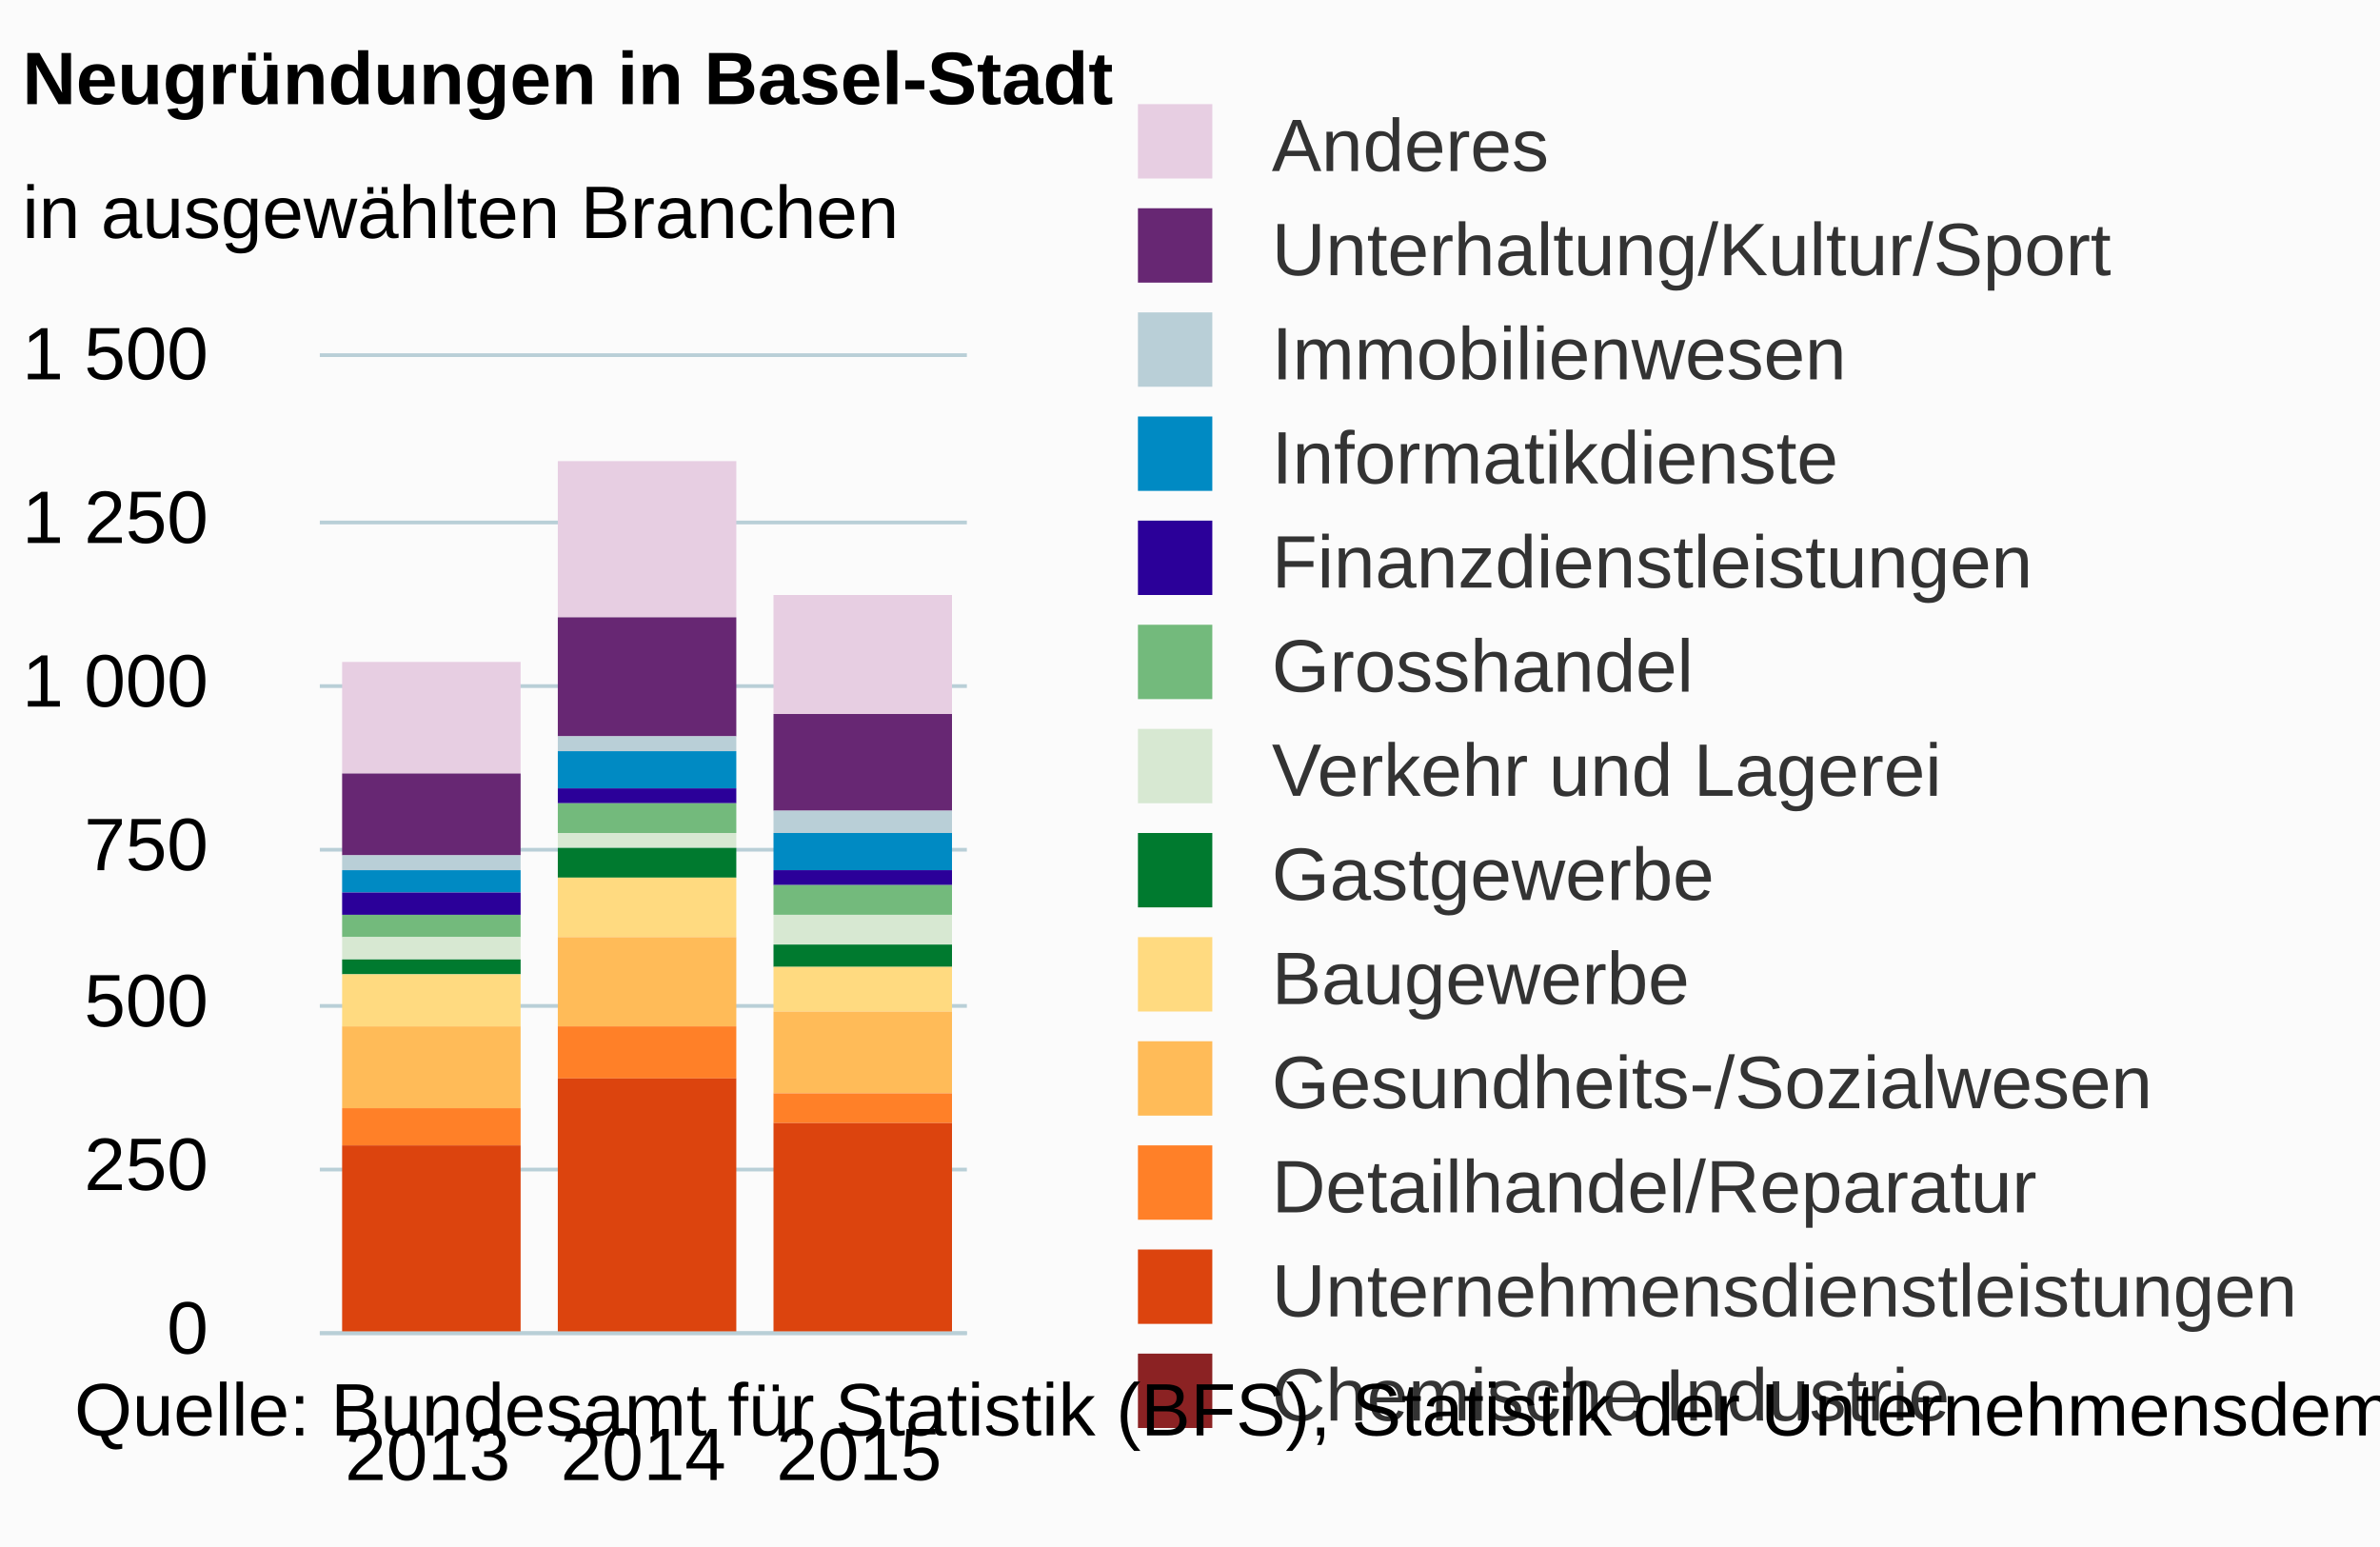
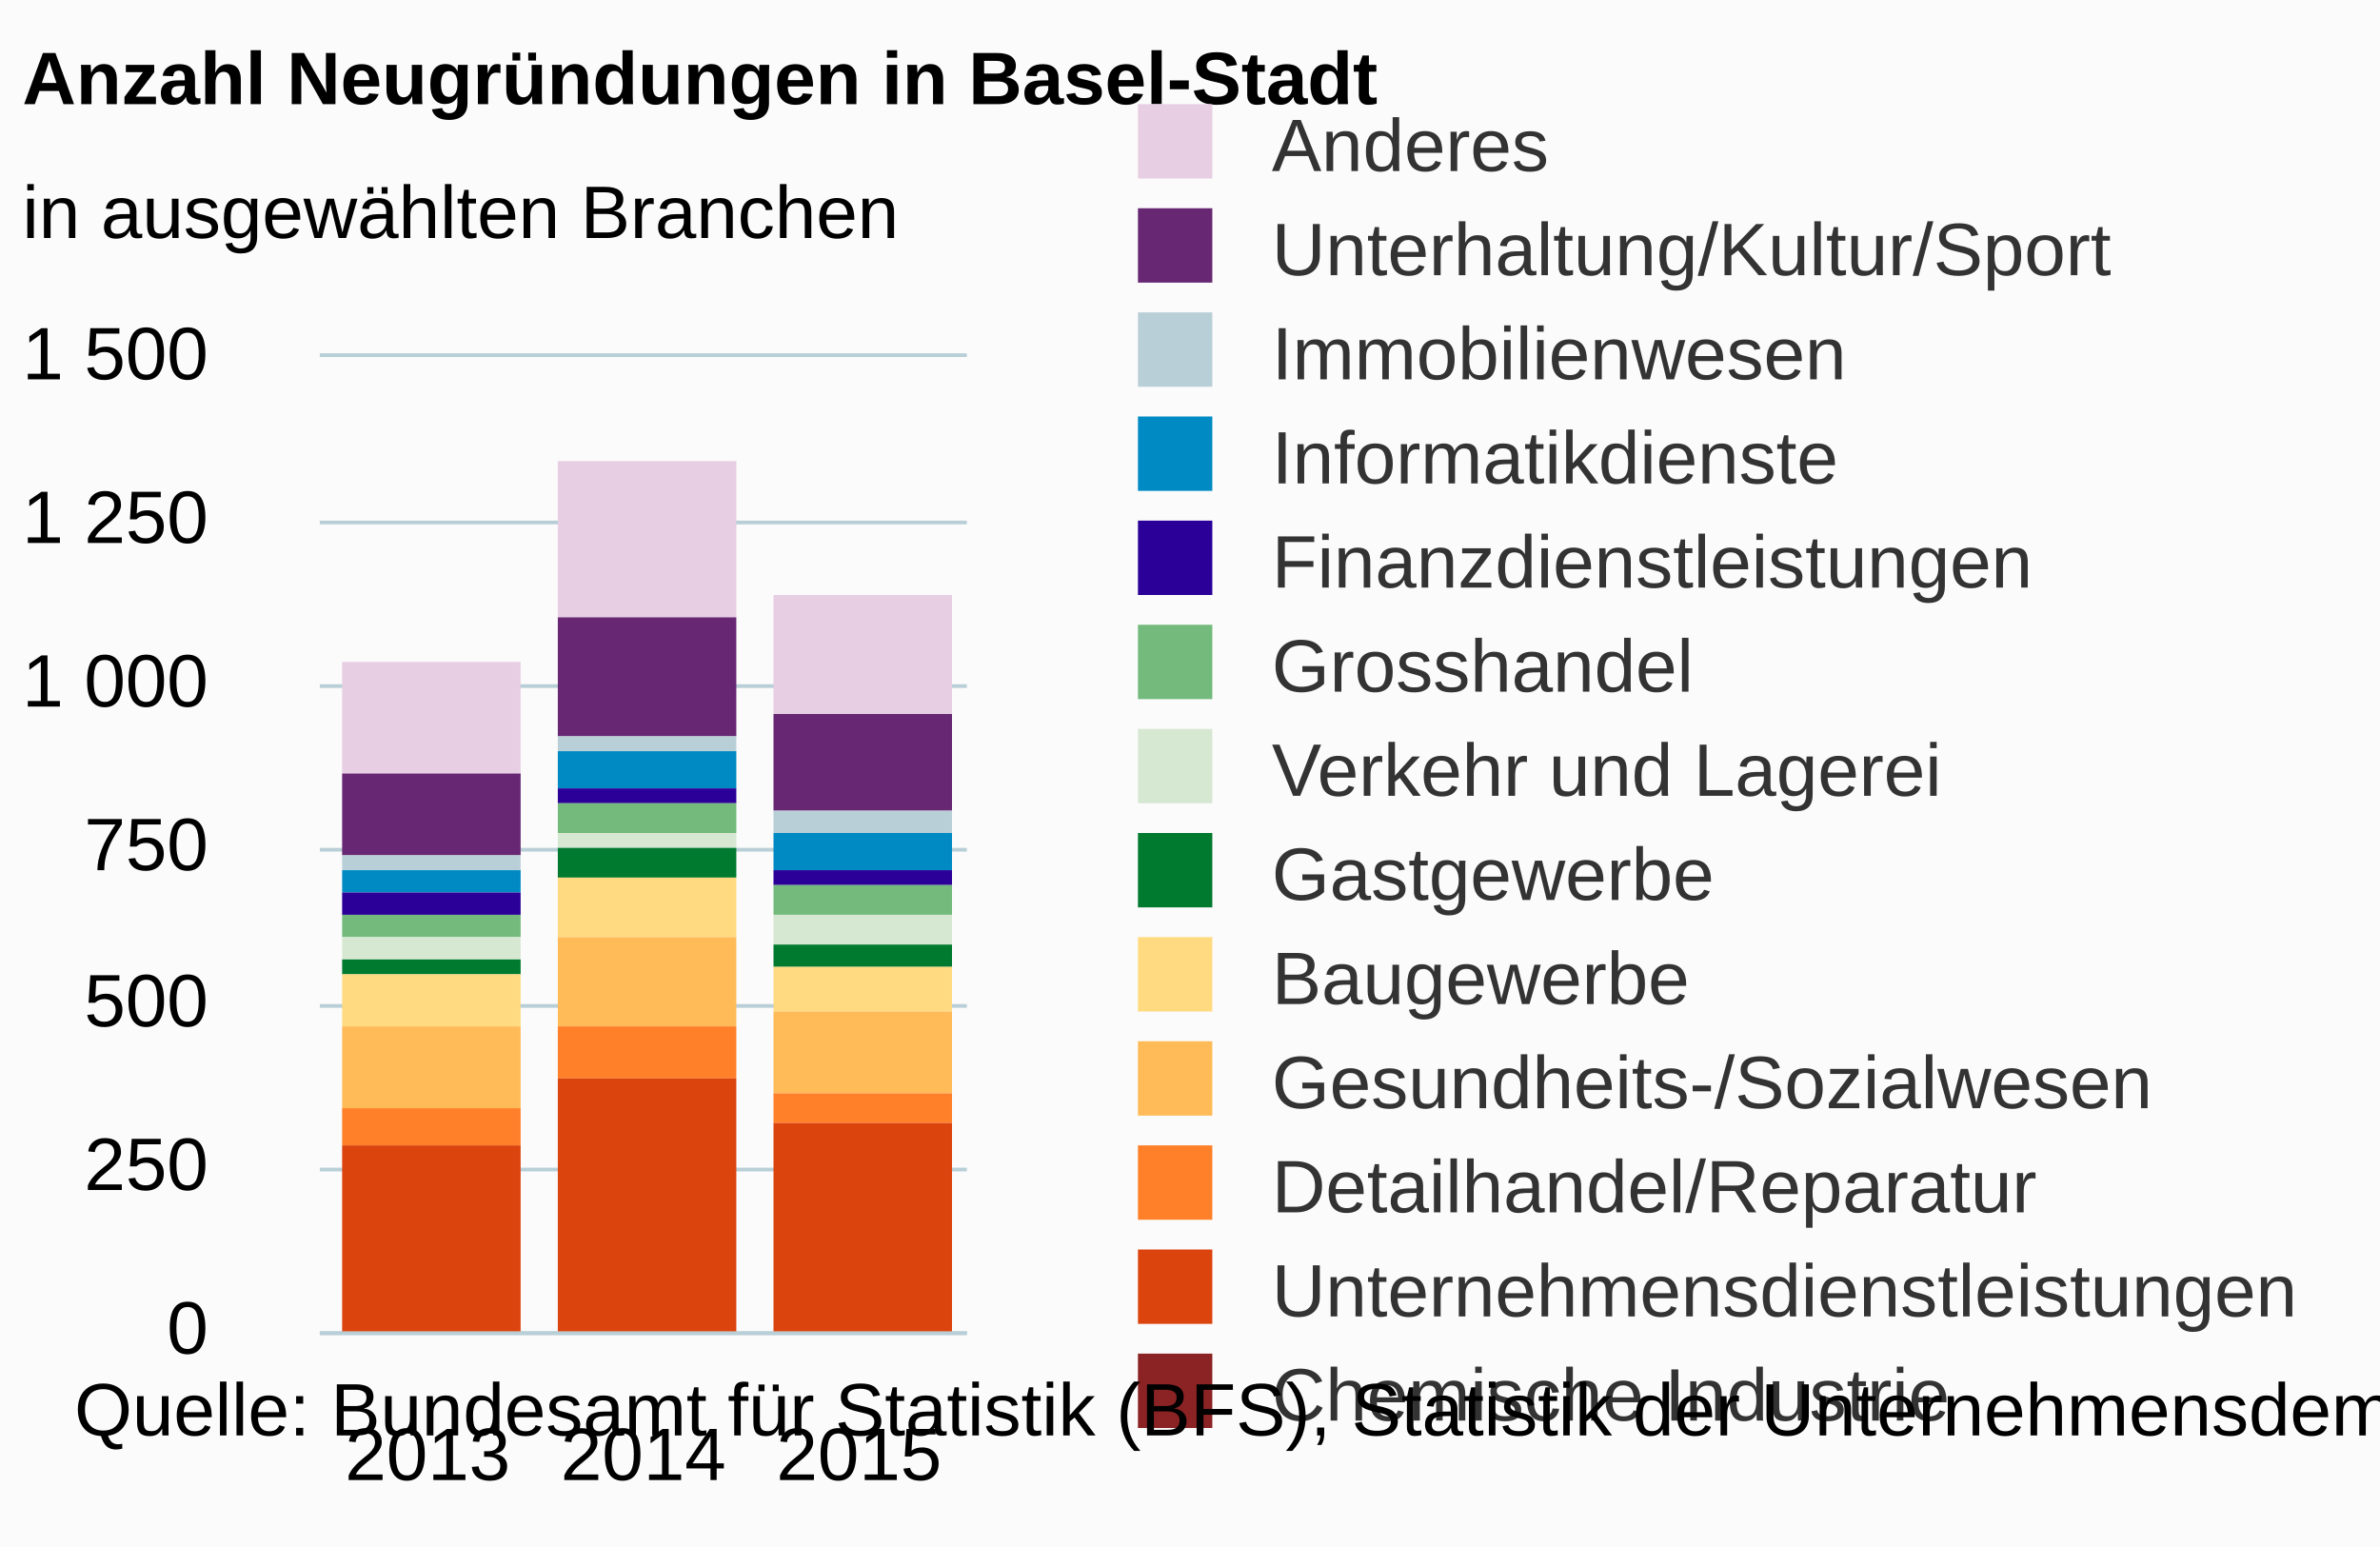
<svg xmlns="http://www.w3.org/2000/svg" version="1.1" class="highcharts-root" style="font-family:arial;font-size:12px;" viewBox="0 0 320 208">
  <defs>
    <clipPath>
      <rect x="0" y="0" width="87" height="131" fill="none" />
    </clipPath>
    <clipPath id="a">
      <rect x="0" y="0" width="87" height="131" fill="none" />
    </clipPath>
  </defs>
  <rect fill="#fbfbfb" class="highcharts-background" x="0" y="0" width="320" height="208" rx="0" ry="0" />
  <rect fill="none" class="highcharts-plot-background" x="43" y="48" width="87" height="131" />
  <g class="highcharts-pane-group" />
  <g class="highcharts-grid highcharts-xaxis-grid ">
    <path fill="none" class="highcharts-grid-line" d="M 71.5 48 L 71.5 179" opacity="1" />
    <path fill="none" class="highcharts-grid-line" d="M 100.5 48 L 100.5 179" opacity="1" />
    <path fill="none" class="highcharts-grid-line" d="M 129.5 48 L 129.5 179" opacity="1" />
    <path fill="none" class="highcharts-grid-line" d="M 42.5 48 L 42.5 179" opacity="1" />
  </g>
  <g class="highcharts-grid highcharts-yaxis-grid ">
    <path fill="none" stroke="#B9CFD7" stroke-width="0.5" class="highcharts-grid-line" d="M 43 179.25 L 130 179.25" opacity="1" />
    <path fill="none" stroke="#B9CFD7" stroke-width="0.5" class="highcharts-grid-line" d="M 43 157.25 L 130 157.25" opacity="1" />
    <path fill="none" stroke="#B9CFD7" stroke-width="0.5" class="highcharts-grid-line" d="M 43 135.25 L 130 135.25" opacity="1" />
    <path fill="none" stroke="#B9CFD7" stroke-width="0.5" class="highcharts-grid-line" d="M 43 114.25 L 130 114.25" opacity="1" />
    <path fill="none" stroke="#B9CFD7" stroke-width="0.5" class="highcharts-grid-line" d="M 43 92.25 L 130 92.25" opacity="1" />
    <path fill="none" stroke="#B9CFD7" stroke-width="0.5" class="highcharts-grid-line" d="M 43 70.25 L 130 70.25" opacity="1" />
    <path fill="none" stroke="#B9CFD7" stroke-width="0.5" class="highcharts-grid-line" d="M 43 47.75 L 130 47.75" opacity="1" />
  </g>
  <rect fill="none" class="highcharts-plot-border" x="43" y="48" width="87" height="131" />
  <g class="highcharts-axis highcharts-xaxis ">
    <path fill="none" class="highcharts-axis-line" stroke="#B9CFD7" stroke-width="0.5" d="M 43 179.25 L 130 179.25" />
  </g>
  <g class="highcharts-axis highcharts-yaxis ">
    <path fill="none" class="highcharts-axis-line" d="M 43 48 L 43 179" />
  </g>
  <g class="highcharts-series-group">
    <g class="highcharts-series highcharts-series-0 highcharts-column-series highcharts-color-undefined " transform="translate(43,48) scale(1 1)" clip-path="url(#a)">
      <rect x="3" y="41" width="24" height="15" fill="#E7CEE2" class="highcharts-point" />
      <rect x="32" y="14" width="24" height="21" fill="#E7CEE2" class="highcharts-point" />
      <rect x="61" y="32" width="24" height="16" fill="#E7CEE2" class="highcharts-point" />
    </g>
    <g class="highcharts-markers highcharts-series-0 highcharts-column-series highcharts-color-undefined " transform="translate(43,48) scale(1 1)" clip-path="none" />
    <g class="highcharts-series highcharts-series-1 highcharts-column-series highcharts-color-undefined " transform="translate(43,48) scale(1 1)" clip-path="url(#a)">
      <rect x="3" y="56" width="24" height="11" fill="#672773" class="highcharts-point" />
      <rect x="32" y="35" width="24" height="16" fill="#672773" class="highcharts-point" />
      <rect x="61" y="48" width="24" height="13" fill="#672773" class="highcharts-point" />
    </g>
    <g class="highcharts-markers highcharts-series-1 highcharts-column-series highcharts-color-undefined " transform="translate(43,48) scale(1 1)" clip-path="none" />
    <g class="highcharts-series highcharts-series-2 highcharts-column-series highcharts-color-undefined " transform="translate(43,48) scale(1 1)" clip-path="url(#a)">
      <rect x="3" y="67" width="24" height="2" fill="#B9CFD7" class="highcharts-point" />
      <rect x="32" y="51" width="24" height="2" fill="#B9CFD7" class="highcharts-point" />
      <rect x="61" y="61" width="24" height="3" fill="#B9CFD7" class="highcharts-point" />
    </g>
    <g class="highcharts-markers highcharts-series-2 highcharts-column-series highcharts-color-undefined " transform="translate(43,48) scale(1 1)" clip-path="none" />
    <g class="highcharts-series highcharts-series-3 highcharts-column-series highcharts-color-undefined " transform="translate(43,48) scale(1 1)" clip-path="url(#a)">
      <rect x="3" y="69" width="24" height="3" fill="#008AC3" class="highcharts-point" />
      <rect x="32" y="53" width="24" height="5" fill="#008AC3" class="highcharts-point" />
      <rect x="61" y="64" width="24" height="5" fill="#008AC3" class="highcharts-point" />
    </g>
    <g class="highcharts-markers highcharts-series-3 highcharts-column-series highcharts-color-undefined " transform="translate(43,48) scale(1 1)" clip-path="none" />
    <g class="highcharts-series highcharts-series-4 highcharts-column-series highcharts-color-undefined " transform="translate(43,48) scale(1 1)" clip-path="url(#a)">
      <rect x="3" y="72" width="24" height="3" fill="#2B0099" class="highcharts-point" />
      <rect x="32" y="58" width="24" height="2" fill="#2B0099" class="highcharts-point" />
      <rect x="61" y="69" width="24" height="2" fill="#2B0099" class="highcharts-point" />
    </g>
    <g class="highcharts-markers highcharts-series-4 highcharts-column-series highcharts-color-undefined " transform="translate(43,48) scale(1 1)" clip-path="none" />
    <g class="highcharts-series highcharts-series-5 highcharts-column-series highcharts-color-undefined " transform="translate(43,48) scale(1 1)" clip-path="url(#a)">
      <rect x="3" y="75" width="24" height="3" fill="#73BA7C" class="highcharts-point" />
      <rect x="32" y="60" width="24" height="4" fill="#73BA7C" class="highcharts-point" />
      <rect x="61" y="71" width="24" height="4" fill="#73BA7C" class="highcharts-point" />
    </g>
    <g class="highcharts-markers highcharts-series-5 highcharts-column-series highcharts-color-undefined " transform="translate(43,48) scale(1 1)" clip-path="none" />
    <g class="highcharts-series highcharts-series-6 highcharts-column-series highcharts-color-undefined " transform="translate(43,48) scale(1 1)" clip-path="url(#a)">
      <rect x="3" y="78" width="24" height="3" fill="#D7E8D2" class="highcharts-point" />
      <rect x="32" y="64" width="24" height="2" fill="#D7E8D2" class="highcharts-point" />
      <rect x="61" y="75" width="24" height="4" fill="#D7E8D2" class="highcharts-point" />
    </g>
    <g class="highcharts-markers highcharts-series-6 highcharts-column-series highcharts-color-undefined " transform="translate(43,48) scale(1 1)" clip-path="none" />
    <g class="highcharts-series highcharts-series-7 highcharts-column-series highcharts-color-undefined " transform="translate(43,48) scale(1 1)" clip-path="url(#a)">
      <rect x="3" y="81" width="24" height="2" fill="#007A2F" class="highcharts-point" />
      <rect x="32" y="66" width="24" height="4" fill="#007A2F" class="highcharts-point" />
      <rect x="61" y="79" width="24" height="3" fill="#007A2F" class="highcharts-point" />
    </g>
    <g class="highcharts-markers highcharts-series-7 highcharts-column-series highcharts-color-undefined " transform="translate(43,48) scale(1 1)" clip-path="none" />
    <g class="highcharts-series highcharts-series-8 highcharts-column-series highcharts-color-undefined " transform="translate(43,48) scale(1 1)" clip-path="url(#a)">
      <rect x="3" y="83" width="24" height="7" fill="#FFDA80" class="highcharts-point" />
      <rect x="32" y="70" width="24" height="8" fill="#FFDA80" class="highcharts-point" />
      <rect x="61" y="82" width="24" height="6" fill="#FFDA80" class="highcharts-point" />
    </g>
    <g class="highcharts-markers highcharts-series-8 highcharts-column-series highcharts-color-undefined " transform="translate(43,48) scale(1 1)" clip-path="none" />
    <g class="highcharts-series highcharts-series-9 highcharts-column-series highcharts-color-undefined " transform="translate(43,48) scale(1 1)" clip-path="url(#a)">
      <rect x="3" y="90" width="24" height="11" fill="#FFBB58" class="highcharts-point" />
      <rect x="32" y="78" width="24" height="12" fill="#FFBB58" class="highcharts-point" />
      <rect x="61" y="88" width="24" height="11" fill="#FFBB58" class="highcharts-point" />
    </g>
    <g class="highcharts-markers highcharts-series-9 highcharts-column-series highcharts-color-undefined " transform="translate(43,48) scale(1 1)" clip-path="none" />
    <g class="highcharts-series highcharts-series-10 highcharts-column-series highcharts-color-undefined " transform="translate(43,48) scale(1 1)" clip-path="url(#a)">
      <rect x="3" y="101" width="24" height="5" fill="#FF8028" class="highcharts-point" />
      <rect x="32" y="90" width="24" height="7" fill="#FF8028" class="highcharts-point" />
      <rect x="61" y="99" width="24" height="4" fill="#FF8028" class="highcharts-point" />
    </g>
    <g class="highcharts-markers highcharts-series-10 highcharts-column-series highcharts-color-undefined " transform="translate(43,48) scale(1 1)" clip-path="none" />
    <g class="highcharts-series highcharts-series-11 highcharts-column-series highcharts-color-undefined " transform="translate(43,48) scale(1 1)" clip-path="url(#a)">
      <rect x="3" y="106" width="24" height="26" fill="#DC440E" class="highcharts-point" />
      <rect x="32" y="97" width="24" height="35" fill="#DC440E" class="highcharts-point" />
      <rect x="61" y="103" width="24" height="29" fill="#DC440E" class="highcharts-point" />
    </g>
    <g class="highcharts-markers highcharts-series-11 highcharts-column-series highcharts-color-undefined " transform="translate(43,48) scale(1 1)" clip-path="none" />
    <g class="highcharts-series highcharts-series-12 highcharts-column-series highcharts-color-undefined " transform="translate(43,48) scale(1 1)" clip-path="url(#a)">
      <rect x="3" y="132" width="24" height="0" fill="#8B2223" class="highcharts-point" />
      <rect x="32" y="132" width="24" height="0" fill="#8B2223" class="highcharts-point" />
      <rect x="61" y="132" width="24" height="0" fill="#8B2223" class="highcharts-point" />
    </g>
    <g class="highcharts-markers highcharts-series-12 highcharts-column-series highcharts-color-undefined " transform="translate(43,48) scale(1 1)" clip-path="none" />
  </g>
  <text x="3" text-anchor="start" class="highcharts-title" style="color:#000000;font-size:10px;font-weight:bold;fill:#000000;" y="14">
-     <tspan>Neugründungen in Basel-Stadt</tspan>
+     <tspan>Anzahl Neugründungen in Basel-Stadt</tspan>
  </text>
  <text x="3" text-anchor="start" class="highcharts-subtitle" style="color:#000000;font-size:10px;font-weight:normal;font-family:arial;fill:#000000;" y="32">
    <tspan>in ausgewählten Branchen</tspan>
  </text>
  <g class="highcharts-legend" transform="translate(142,7)">
    <rect fill="none" class="highcharts-legend-box" rx="0" ry="0" x="0" y="0" width="174" height="193" visibility="visible" />
    <g>
      <g>
        <g class="highcharts-legend-item highcharts-column-series highcharts-color-undefined highcharts-series-0" transform="translate(8,3)">
          <text x="21" style="color:#333333;font-size:10px;font-weight:normal;cursor:pointer;fill:#333333;" text-anchor="start" y="13">
            <tspan>Anderes</tspan>
          </text>
          <rect x="3" y="4" width="10" height="10" fill="#E7CEE2" class="highcharts-point" />
        </g>
        <g class="highcharts-legend-item highcharts-column-series highcharts-color-undefined highcharts-series-1" transform="translate(8,17)">
          <text x="21" y="13" style="color:#333333;font-size:10px;font-weight:normal;cursor:pointer;fill:#333333;" text-anchor="start">
            <tspan>Unterhaltung/Kultur/Sport</tspan>
          </text>
          <rect x="3" y="4" width="10" height="10" fill="#672773" class="highcharts-point" />
        </g>
        <g class="highcharts-legend-item highcharts-column-series highcharts-color-undefined highcharts-series-2" transform="translate(8,31)">
          <text x="21" y="13" style="color:#333333;font-size:10px;font-weight:normal;cursor:pointer;fill:#333333;" text-anchor="start">
            <tspan>Immobilienwesen</tspan>
          </text>
          <rect x="3" y="4" width="10" height="10" fill="#B9CFD7" class="highcharts-point" />
        </g>
        <g class="highcharts-legend-item highcharts-column-series highcharts-color-undefined highcharts-series-3" transform="translate(8,45)">
          <text x="21" y="13" style="color:#333333;font-size:10px;font-weight:normal;cursor:pointer;fill:#333333;" text-anchor="start">
            <tspan>Informatikdienste</tspan>
          </text>
          <rect x="3" y="4" width="10" height="10" fill="#008AC3" class="highcharts-point" />
        </g>
        <g class="highcharts-legend-item highcharts-column-series highcharts-color-undefined highcharts-series-4" transform="translate(8,59)">
          <text x="21" y="13" style="color:#333333;font-size:10px;font-weight:normal;cursor:pointer;fill:#333333;" text-anchor="start">
            <tspan>Finanzdienstleistungen</tspan>
          </text>
          <rect x="3" y="4" width="10" height="10" fill="#2B0099" class="highcharts-point" />
        </g>
        <g class="highcharts-legend-item highcharts-column-series highcharts-color-undefined highcharts-series-5" transform="translate(8,73)">
          <text x="21" y="13" style="color:#333333;font-size:10px;font-weight:normal;cursor:pointer;fill:#333333;" text-anchor="start">
            <tspan>Grosshandel</tspan>
          </text>
          <rect x="3" y="4" width="10" height="10" fill="#73BA7C" class="highcharts-point" />
        </g>
        <g class="highcharts-legend-item highcharts-column-series highcharts-color-undefined highcharts-series-6" transform="translate(8,87)">
          <text x="21" y="13" style="color:#333333;font-size:10px;font-weight:normal;cursor:pointer;fill:#333333;" text-anchor="start">
            <tspan>Verkehr und Lagerei</tspan>
          </text>
          <rect x="3" y="4" width="10" height="10" fill="#D7E8D2" class="highcharts-point" />
        </g>
        <g class="highcharts-legend-item highcharts-column-series highcharts-color-undefined highcharts-series-7" transform="translate(8,101)">
          <text x="21" y="13" style="color:#333333;font-size:10px;font-weight:normal;cursor:pointer;fill:#333333;" text-anchor="start">
            <tspan>Gastgewerbe</tspan>
          </text>
          <rect x="3" y="4" width="10" height="10" fill="#007A2F" class="highcharts-point" />
        </g>
        <g class="highcharts-legend-item highcharts-column-series highcharts-color-undefined highcharts-series-8" transform="translate(8,115)">
          <text x="21" y="13" style="color:#333333;font-size:10px;font-weight:normal;cursor:pointer;fill:#333333;" text-anchor="start">
            <tspan>Baugewerbe</tspan>
          </text>
          <rect x="3" y="4" width="10" height="10" fill="#FFDA80" class="highcharts-point" />
        </g>
        <g class="highcharts-legend-item highcharts-column-series highcharts-color-undefined highcharts-series-9" transform="translate(8,129)">
          <text x="21" y="13" style="color:#333333;font-size:10px;font-weight:normal;cursor:pointer;fill:#333333;" text-anchor="start">
            <tspan>Gesundheits-/Sozialwesen</tspan>
          </text>
          <rect x="3" y="4" width="10" height="10" fill="#FFBB58" class="highcharts-point" />
        </g>
        <g class="highcharts-legend-item highcharts-column-series highcharts-color-undefined highcharts-series-10" transform="translate(8,143)">
          <text x="21" y="13" style="color:#333333;font-size:10px;font-weight:normal;cursor:pointer;fill:#333333;" text-anchor="start">
            <tspan>Detailhandel/Reparatur</tspan>
          </text>
          <rect x="3" y="4" width="10" height="10" fill="#FF8028" class="highcharts-point" />
        </g>
        <g class="highcharts-legend-item highcharts-column-series highcharts-color-undefined highcharts-series-11" transform="translate(8,157)">
          <text x="21" y="13" style="color:#333333;font-size:10px;font-weight:normal;cursor:pointer;fill:#333333;" text-anchor="start">
            <tspan>Unternehmensdienstleistungen</tspan>
          </text>
          <rect x="3" y="4" width="10" height="10" fill="#DC440E" class="highcharts-point" />
        </g>
        <g class="highcharts-legend-item highcharts-column-series highcharts-color-undefined highcharts-series-12" transform="translate(8,171)">
          <text x="21" y="13" style="color:#333333;font-size:10px;font-weight:normal;cursor:pointer;fill:#333333;" text-anchor="start">
            <tspan>Chemische Industrie</tspan>
          </text>
          <rect x="3" y="4" width="10" height="10" fill="#8B2223" class="highcharts-point" />
        </g>
      </g>
    </g>
  </g>
  <g class="highcharts-axis-labels highcharts-xaxis-labels ">
    <text x="57.5" style="color:#000000;cursor:default;font-size:10;fill:#000000;" text-anchor="middle" transform="translate(0,0)" y="199" opacity="1">
      <tspan>2013</tspan>
    </text>
    <text x="86.5" style="color:#000000;cursor:default;font-size:10;fill:#000000;" text-anchor="middle" transform="translate(0,0)" y="199" opacity="1">
      <tspan>2014</tspan>
    </text>
    <text x="115.5" style="color:#000000;cursor:default;font-size:10;fill:#000000;" text-anchor="middle" transform="translate(0,0)" y="199" opacity="1">
      <tspan>2015</tspan>
    </text>
  </g>
  <g class="highcharts-axis-labels highcharts-yaxis-labels ">
    <text x="28" style="color:#000000;cursor:default;font-size:10;fill:#000000;" text-anchor="end" transform="translate(0,0)" y="182" opacity="1">
      <tspan>0</tspan>
    </text>
    <text x="28" style="color:#000000;cursor:default;font-size:10;fill:#000000;" text-anchor="end" transform="translate(0,0)" y="160" opacity="1">
      <tspan>250</tspan>
    </text>
    <text x="28" style="color:#000000;cursor:default;font-size:10;fill:#000000;" text-anchor="end" transform="translate(0,0)" y="138" opacity="1">
      <tspan>500</tspan>
    </text>
    <text x="28" style="color:#000000;cursor:default;font-size:10;fill:#000000;" text-anchor="end" transform="translate(0,0)" y="117" opacity="1">
      <tspan>750</tspan>
    </text>
    <text x="28" style="color:#000000;cursor:default;font-size:10;fill:#000000;" text-anchor="end" transform="translate(0,0)" y="95" opacity="1">
      <tspan>1 000</tspan>
    </text>
    <text x="28" style="color:#000000;cursor:default;font-size:10;fill:#000000;" text-anchor="end" transform="translate(0,0)" y="73" opacity="1">
      <tspan>1 250</tspan>
    </text>
    <text x="28" style="color:#000000;cursor:default;font-size:10;fill:#000000;" text-anchor="end" transform="translate(0,0)" y="51" opacity="1">
      <tspan>1 500</tspan>
    </text>
  </g>
  <text x="10" class="highcharts-credits" text-anchor="start" style="cursor:default;color:#000000;font-size:10;fill:#000000;" y="193">
    <tspan>Quelle: Bundesamt für Statistik (BFS), Statistik der Unternehmensdemografie (UDEMO)</tspan>
  </text>
</svg>
